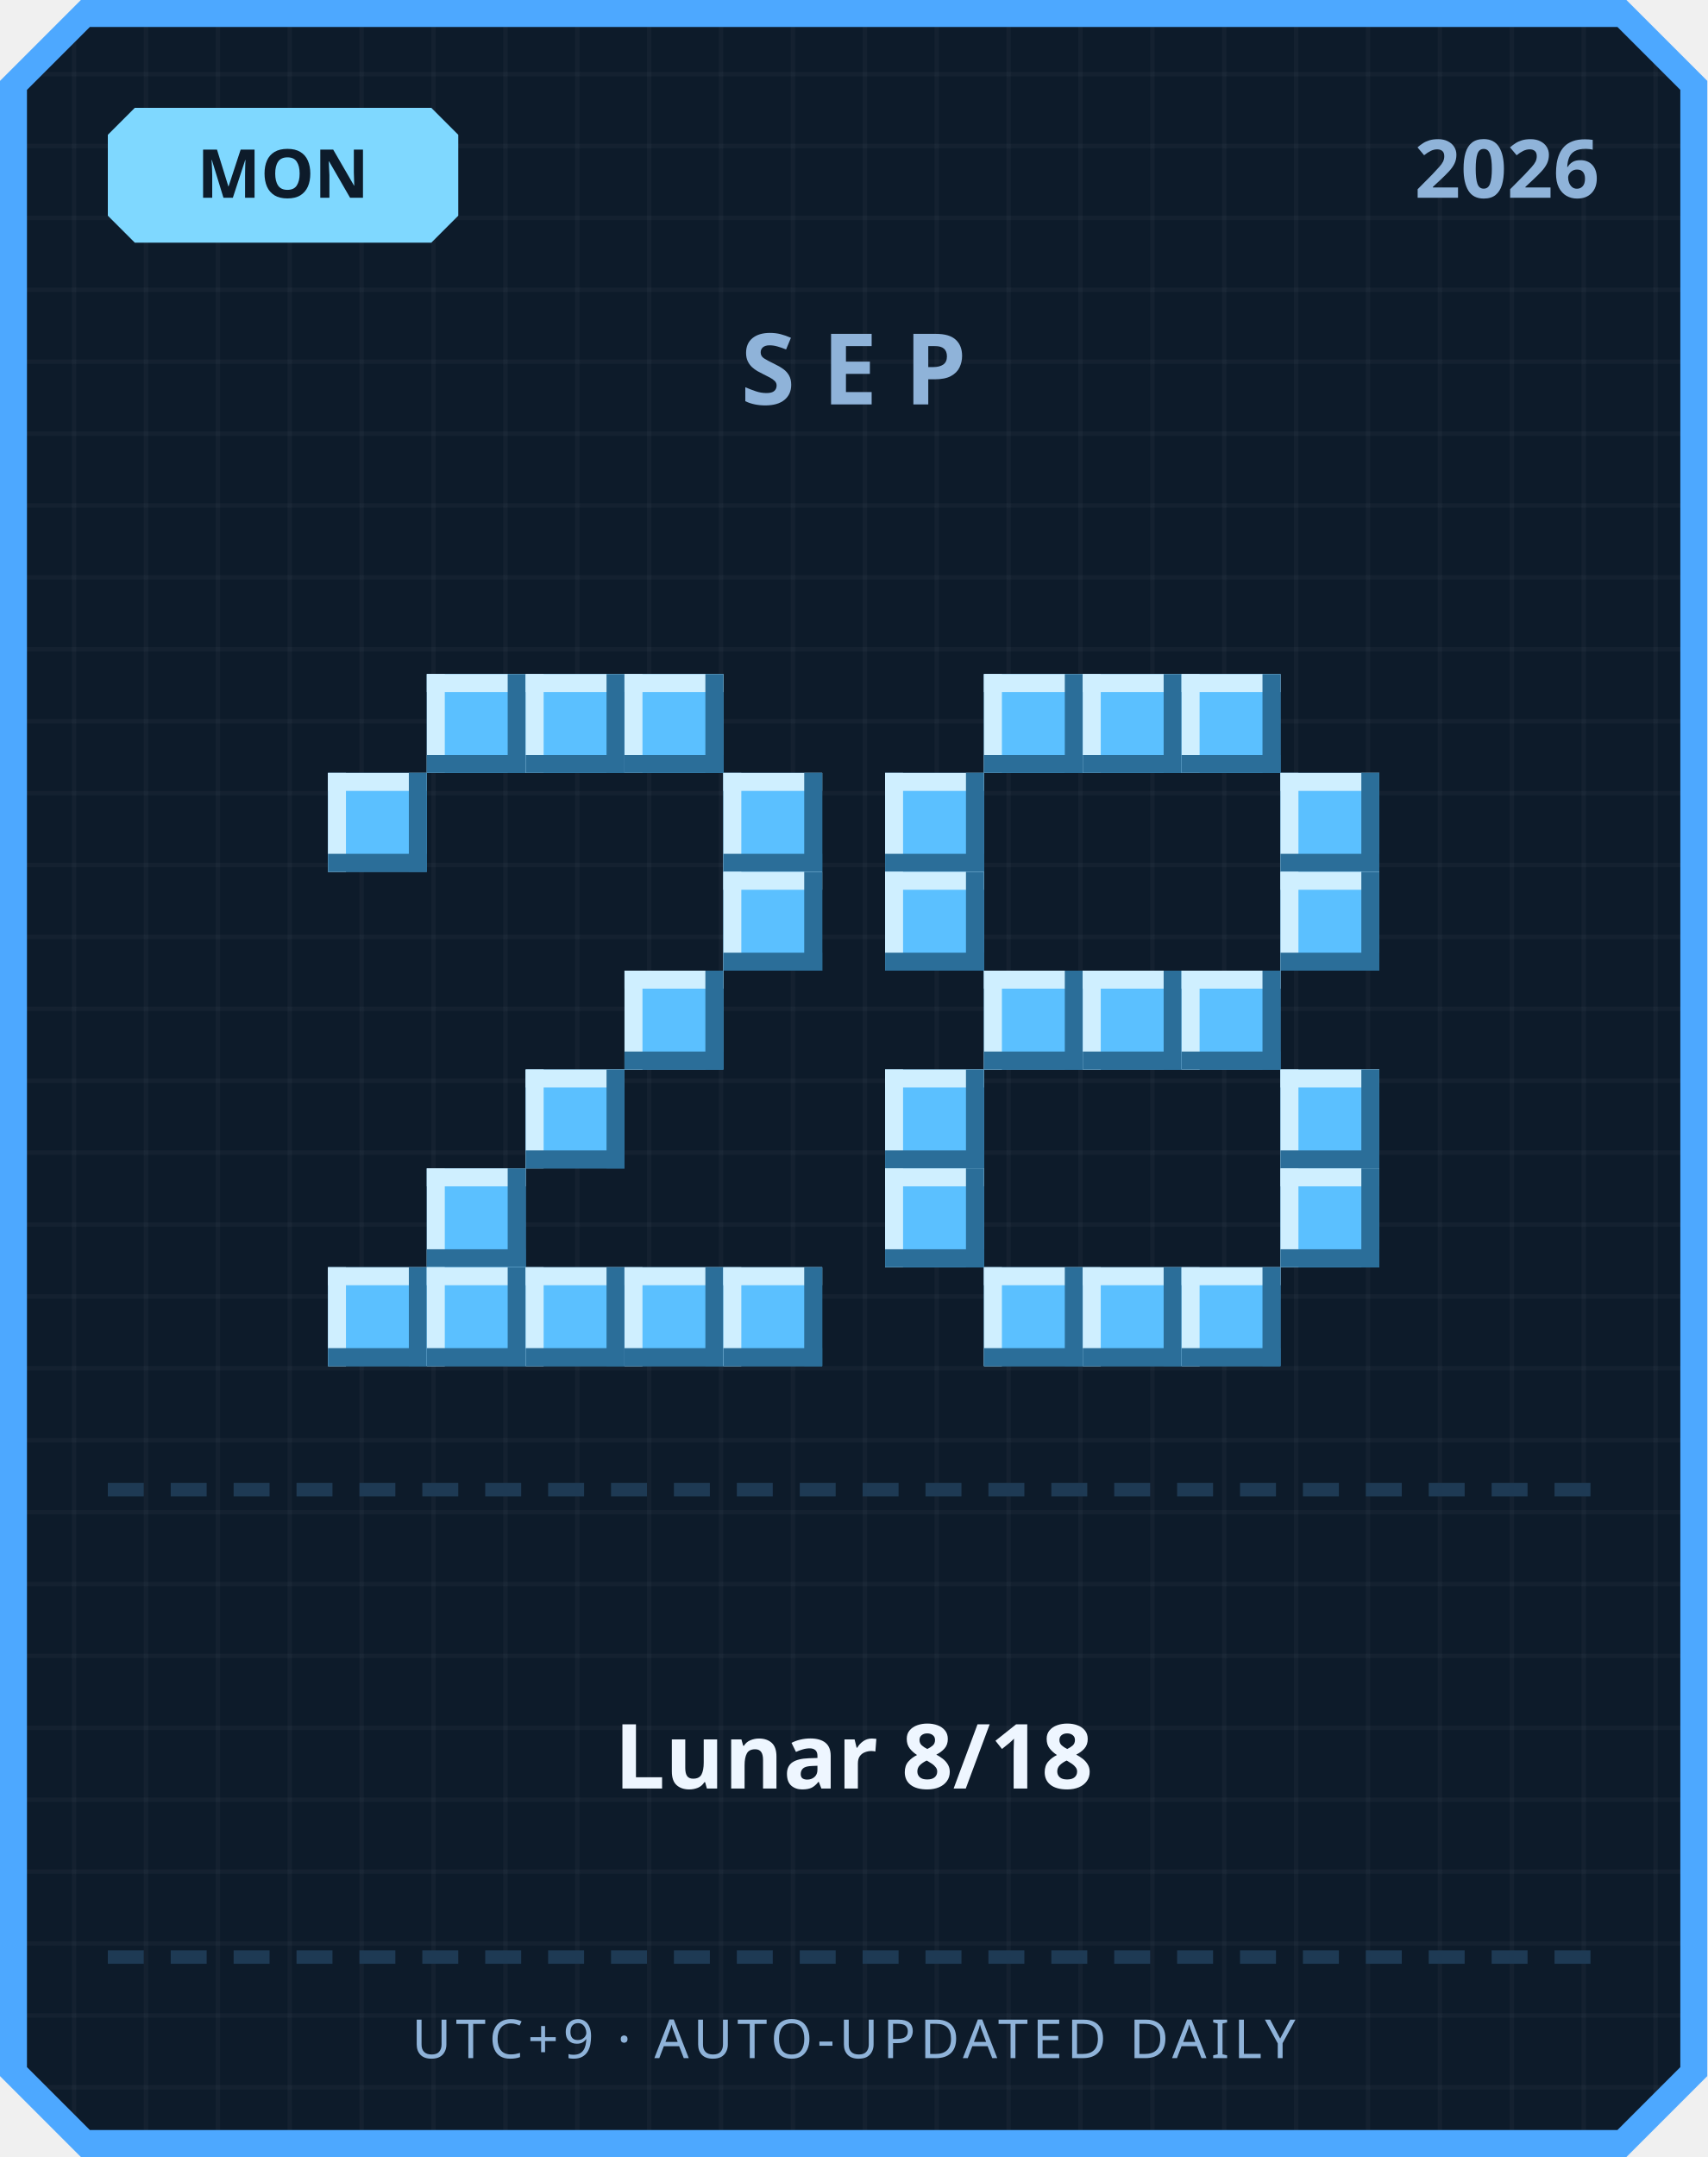
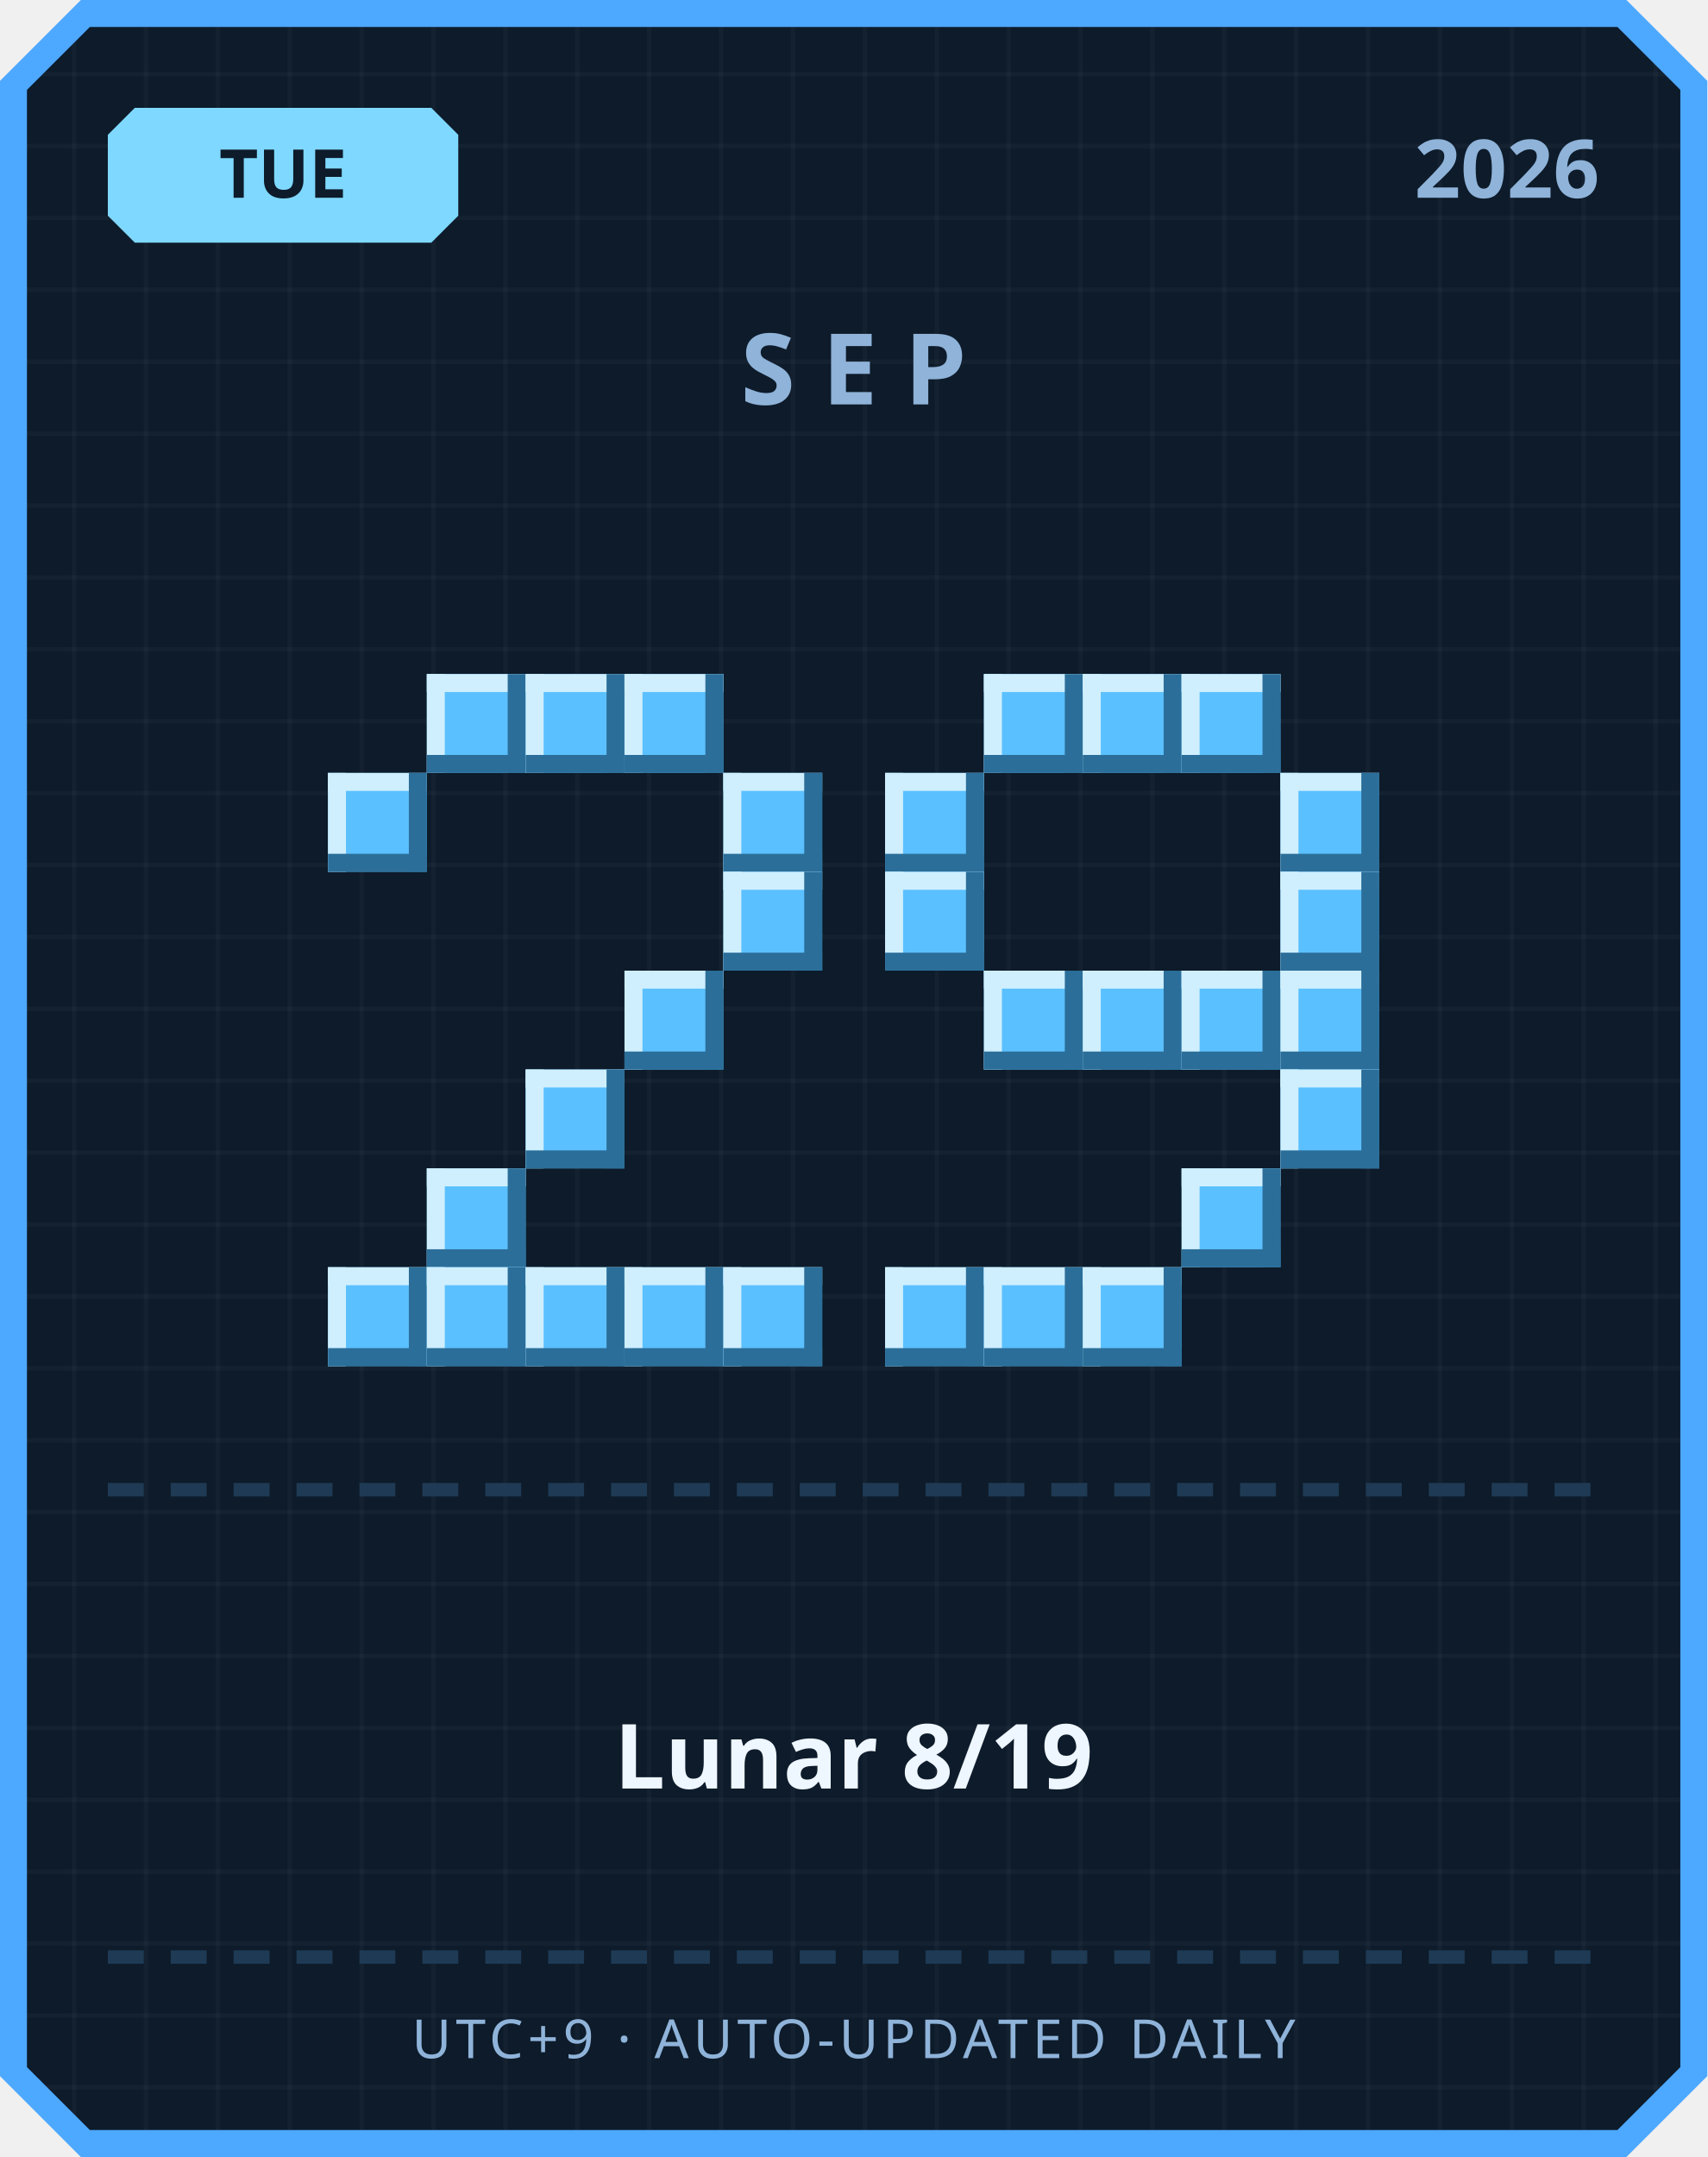
<svg xmlns="http://www.w3.org/2000/svg" width="380" height="480" viewBox="0 0 380 480">
  <defs>
    <pattern id="grid" width="16" height="16" patternUnits="userSpaceOnUse">
      <rect width="16" height="16" fill="#0d1b2a" />
      <rect width="1" height="16" fill="#ffffff" opacity="0.03" />
      <rect width="16" height="1" fill="#ffffff" opacity="0.03" />
    </pattern>
  </defs>
  <path d="M 18,0 L 362,0 L 380,18 L 380,462 L 362,480 L 18,480 L 0,462 L 0,18 Z" fill="#4da8ff" />
  <path d="M 20,6 L 360,6 L 374,20 L 374,460 L 360,474 L 20,474 L 6,460 L 6,20 Z" fill="url(#grid)" />
  <path d="M 30,24 L 96,24 L 102,30 L 102,48 L 96,54 L 30,54 L 24,48 L 24,30 Z" fill="#7fd8ff" />
-   <text x="63" y="44" text-anchor="middle" font-family="'Segoe UI', sans-serif" font-size="15" font-weight="700" fill="#0d1b2a">MON</text>
+   <text x="63" y="44" text-anchor="middle" font-family="'Segoe UI', sans-serif" font-size="15" font-weight="700" fill="#0d1b2a">TUE</text>
  <text x="356" y="44" text-anchor="end" font-family="'Segoe UI', sans-serif" font-size="18" font-weight="700" fill="#8fb3d9">2026</text>
  <text x="190" y="90" text-anchor="middle" font-family="'Segoe UI', sans-serif" font-size="22" font-weight="700" letter-spacing="6" fill="#8fb3d9">SEP</text>
  <rect x="95" y="150" width="22" height="22" fill="#5bc0ff" />
  <rect x="95" y="150" width="22" height="4" fill="#cfefff" />
  <rect x="95" y="150" width="4" height="22" fill="#cfefff" />
  <rect x="95" y="168" width="22" height="4" fill="#2b6e99" />
  <rect x="113" y="150" width="4" height="22" fill="#2b6e99" />
  <rect x="117" y="150" width="22" height="22" fill="#5bc0ff" />
  <rect x="117" y="150" width="22" height="4" fill="#cfefff" />
  <rect x="117" y="150" width="4" height="22" fill="#cfefff" />
  <rect x="117" y="168" width="22" height="4" fill="#2b6e99" />
  <rect x="135" y="150" width="4" height="22" fill="#2b6e99" />
  <rect x="139" y="150" width="22" height="22" fill="#5bc0ff" />
  <rect x="139" y="150" width="22" height="4" fill="#cfefff" />
  <rect x="139" y="150" width="4" height="22" fill="#cfefff" />
  <rect x="139" y="168" width="22" height="4" fill="#2b6e99" />
  <rect x="157" y="150" width="4" height="22" fill="#2b6e99" />
  <rect x="73" y="172" width="22" height="22" fill="#5bc0ff" />
  <rect x="73" y="172" width="22" height="4" fill="#cfefff" />
  <rect x="73" y="172" width="4" height="22" fill="#cfefff" />
  <rect x="73" y="190" width="22" height="4" fill="#2b6e99" />
  <rect x="91" y="172" width="4" height="22" fill="#2b6e99" />
  <rect x="161" y="172" width="22" height="22" fill="#5bc0ff" />
  <rect x="161" y="172" width="22" height="4" fill="#cfefff" />
  <rect x="161" y="172" width="4" height="22" fill="#cfefff" />
  <rect x="161" y="190" width="22" height="4" fill="#2b6e99" />
  <rect x="179" y="172" width="4" height="22" fill="#2b6e99" />
  <rect x="161" y="194" width="22" height="22" fill="#5bc0ff" />
  <rect x="161" y="194" width="22" height="4" fill="#cfefff" />
  <rect x="161" y="194" width="4" height="22" fill="#cfefff" />
  <rect x="161" y="212" width="22" height="4" fill="#2b6e99" />
  <rect x="179" y="194" width="4" height="22" fill="#2b6e99" />
  <rect x="139" y="216" width="22" height="22" fill="#5bc0ff" />
  <rect x="139" y="216" width="22" height="4" fill="#cfefff" />
  <rect x="139" y="216" width="4" height="22" fill="#cfefff" />
  <rect x="139" y="234" width="22" height="4" fill="#2b6e99" />
  <rect x="157" y="216" width="4" height="22" fill="#2b6e99" />
  <rect x="117" y="238" width="22" height="22" fill="#5bc0ff" />
  <rect x="117" y="238" width="22" height="4" fill="#cfefff" />
  <rect x="117" y="238" width="4" height="22" fill="#cfefff" />
  <rect x="117" y="256" width="22" height="4" fill="#2b6e99" />
  <rect x="135" y="238" width="4" height="22" fill="#2b6e99" />
  <rect x="95" y="260" width="22" height="22" fill="#5bc0ff" />
  <rect x="95" y="260" width="22" height="4" fill="#cfefff" />
  <rect x="95" y="260" width="4" height="22" fill="#cfefff" />
  <rect x="95" y="278" width="22" height="4" fill="#2b6e99" />
  <rect x="113" y="260" width="4" height="22" fill="#2b6e99" />
  <rect x="73" y="282" width="22" height="22" fill="#5bc0ff" />
  <rect x="73" y="282" width="22" height="4" fill="#cfefff" />
  <rect x="73" y="282" width="4" height="22" fill="#cfefff" />
  <rect x="73" y="300" width="22" height="4" fill="#2b6e99" />
  <rect x="91" y="282" width="4" height="22" fill="#2b6e99" />
  <rect x="95" y="282" width="22" height="22" fill="#5bc0ff" />
  <rect x="95" y="282" width="22" height="4" fill="#cfefff" />
  <rect x="95" y="282" width="4" height="22" fill="#cfefff" />
  <rect x="95" y="300" width="22" height="4" fill="#2b6e99" />
  <rect x="113" y="282" width="4" height="22" fill="#2b6e99" />
  <rect x="117" y="282" width="22" height="22" fill="#5bc0ff" />
  <rect x="117" y="282" width="22" height="4" fill="#cfefff" />
  <rect x="117" y="282" width="4" height="22" fill="#cfefff" />
  <rect x="117" y="300" width="22" height="4" fill="#2b6e99" />
  <rect x="135" y="282" width="4" height="22" fill="#2b6e99" />
  <rect x="139" y="282" width="22" height="22" fill="#5bc0ff" />
  <rect x="139" y="282" width="22" height="4" fill="#cfefff" />
  <rect x="139" y="282" width="4" height="22" fill="#cfefff" />
  <rect x="139" y="300" width="22" height="4" fill="#2b6e99" />
  <rect x="157" y="282" width="4" height="22" fill="#2b6e99" />
  <rect x="161" y="282" width="22" height="22" fill="#5bc0ff" />
  <rect x="161" y="282" width="22" height="4" fill="#cfefff" />
  <rect x="161" y="282" width="4" height="22" fill="#cfefff" />
  <rect x="161" y="300" width="22" height="4" fill="#2b6e99" />
  <rect x="179" y="282" width="4" height="22" fill="#2b6e99" />
  <rect x="219" y="150" width="22" height="22" fill="#5bc0ff" />
  <rect x="219" y="150" width="22" height="4" fill="#cfefff" />
  <rect x="219" y="150" width="4" height="22" fill="#cfefff" />
  <rect x="219" y="168" width="22" height="4" fill="#2b6e99" />
  <rect x="237" y="150" width="4" height="22" fill="#2b6e99" />
  <rect x="241" y="150" width="22" height="22" fill="#5bc0ff" />
  <rect x="241" y="150" width="22" height="4" fill="#cfefff" />
  <rect x="241" y="150" width="4" height="22" fill="#cfefff" />
  <rect x="241" y="168" width="22" height="4" fill="#2b6e99" />
  <rect x="259" y="150" width="4" height="22" fill="#2b6e99" />
  <rect x="263" y="150" width="22" height="22" fill="#5bc0ff" />
  <rect x="263" y="150" width="22" height="4" fill="#cfefff" />
  <rect x="263" y="150" width="4" height="22" fill="#cfefff" />
  <rect x="263" y="168" width="22" height="4" fill="#2b6e99" />
  <rect x="281" y="150" width="4" height="22" fill="#2b6e99" />
  <rect x="197" y="172" width="22" height="22" fill="#5bc0ff" />
  <rect x="197" y="172" width="22" height="4" fill="#cfefff" />
  <rect x="197" y="172" width="4" height="22" fill="#cfefff" />
  <rect x="197" y="190" width="22" height="4" fill="#2b6e99" />
  <rect x="215" y="172" width="4" height="22" fill="#2b6e99" />
  <rect x="285" y="172" width="22" height="22" fill="#5bc0ff" />
  <rect x="285" y="172" width="22" height="4" fill="#cfefff" />
  <rect x="285" y="172" width="4" height="22" fill="#cfefff" />
  <rect x="285" y="190" width="22" height="4" fill="#2b6e99" />
  <rect x="303" y="172" width="4" height="22" fill="#2b6e99" />
  <rect x="197" y="194" width="22" height="22" fill="#5bc0ff" />
  <rect x="197" y="194" width="22" height="4" fill="#cfefff" />
  <rect x="197" y="194" width="4" height="22" fill="#cfefff" />
  <rect x="197" y="212" width="22" height="4" fill="#2b6e99" />
  <rect x="215" y="194" width="4" height="22" fill="#2b6e99" />
  <rect x="285" y="194" width="22" height="22" fill="#5bc0ff" />
  <rect x="285" y="194" width="22" height="4" fill="#cfefff" />
  <rect x="285" y="194" width="4" height="22" fill="#cfefff" />
  <rect x="285" y="212" width="22" height="4" fill="#2b6e99" />
  <rect x="303" y="194" width="4" height="22" fill="#2b6e99" />
  <rect x="219" y="216" width="22" height="22" fill="#5bc0ff" />
  <rect x="219" y="216" width="22" height="4" fill="#cfefff" />
  <rect x="219" y="216" width="4" height="22" fill="#cfefff" />
  <rect x="219" y="234" width="22" height="4" fill="#2b6e99" />
  <rect x="237" y="216" width="4" height="22" fill="#2b6e99" />
  <rect x="241" y="216" width="22" height="22" fill="#5bc0ff" />
  <rect x="241" y="216" width="22" height="4" fill="#cfefff" />
  <rect x="241" y="216" width="4" height="22" fill="#cfefff" />
  <rect x="241" y="234" width="22" height="4" fill="#2b6e99" />
  <rect x="259" y="216" width="4" height="22" fill="#2b6e99" />
  <rect x="263" y="216" width="22" height="22" fill="#5bc0ff" />
  <rect x="263" y="216" width="22" height="4" fill="#cfefff" />
  <rect x="263" y="216" width="4" height="22" fill="#cfefff" />
  <rect x="263" y="234" width="22" height="4" fill="#2b6e99" />
  <rect x="281" y="216" width="4" height="22" fill="#2b6e99" />
-   <rect x="197" y="238" width="22" height="22" fill="#5bc0ff" />
-   <rect x="197" y="238" width="22" height="4" fill="#cfefff" />
-   <rect x="197" y="238" width="4" height="22" fill="#cfefff" />
-   <rect x="197" y="256" width="22" height="4" fill="#2b6e99" />
-   <rect x="215" y="238" width="4" height="22" fill="#2b6e99" />
+   <rect x="285" y="216" width="22" height="22" fill="#5bc0ff" />
+   <rect x="285" y="216" width="22" height="4" fill="#cfefff" />
+   <rect x="285" y="216" width="4" height="22" fill="#cfefff" />
+   <rect x="285" y="234" width="22" height="4" fill="#2b6e99" />
+   <rect x="303" y="216" width="4" height="22" fill="#2b6e99" />
  <rect x="285" y="238" width="22" height="22" fill="#5bc0ff" />
  <rect x="285" y="238" width="22" height="4" fill="#cfefff" />
  <rect x="285" y="238" width="4" height="22" fill="#cfefff" />
  <rect x="285" y="256" width="22" height="4" fill="#2b6e99" />
  <rect x="303" y="238" width="4" height="22" fill="#2b6e99" />
-   <rect x="197" y="260" width="22" height="22" fill="#5bc0ff" />
-   <rect x="197" y="260" width="22" height="4" fill="#cfefff" />
-   <rect x="197" y="260" width="4" height="22" fill="#cfefff" />
-   <rect x="197" y="278" width="22" height="4" fill="#2b6e99" />
-   <rect x="215" y="260" width="4" height="22" fill="#2b6e99" />
-   <rect x="285" y="260" width="22" height="22" fill="#5bc0ff" />
-   <rect x="285" y="260" width="22" height="4" fill="#cfefff" />
-   <rect x="285" y="260" width="4" height="22" fill="#cfefff" />
-   <rect x="285" y="278" width="22" height="4" fill="#2b6e99" />
-   <rect x="303" y="260" width="4" height="22" fill="#2b6e99" />
+   <rect x="263" y="260" width="22" height="22" fill="#5bc0ff" />
+   <rect x="263" y="260" width="22" height="4" fill="#cfefff" />
+   <rect x="263" y="260" width="4" height="22" fill="#cfefff" />
+   <rect x="263" y="278" width="22" height="4" fill="#2b6e99" />
+   <rect x="281" y="260" width="4" height="22" fill="#2b6e99" />
+   <rect x="197" y="282" width="22" height="22" fill="#5bc0ff" />
+   <rect x="197" y="282" width="22" height="4" fill="#cfefff" />
+   <rect x="197" y="282" width="4" height="22" fill="#cfefff" />
+   <rect x="197" y="300" width="22" height="4" fill="#2b6e99" />
+   <rect x="215" y="282" width="4" height="22" fill="#2b6e99" />
  <rect x="219" y="282" width="22" height="22" fill="#5bc0ff" />
  <rect x="219" y="282" width="22" height="4" fill="#cfefff" />
  <rect x="219" y="282" width="4" height="22" fill="#cfefff" />
  <rect x="219" y="300" width="22" height="4" fill="#2b6e99" />
  <rect x="237" y="282" width="4" height="22" fill="#2b6e99" />
  <rect x="241" y="282" width="22" height="22" fill="#5bc0ff" />
  <rect x="241" y="282" width="22" height="4" fill="#cfefff" />
  <rect x="241" y="282" width="4" height="22" fill="#cfefff" />
  <rect x="241" y="300" width="22" height="4" fill="#2b6e99" />
  <rect x="259" y="282" width="4" height="22" fill="#2b6e99" />
-   <rect x="263" y="282" width="22" height="22" fill="#5bc0ff" />
-   <rect x="263" y="282" width="22" height="4" fill="#cfefff" />
-   <rect x="263" y="282" width="4" height="22" fill="#cfefff" />
-   <rect x="263" y="300" width="22" height="4" fill="#2b6e99" />
-   <rect x="281" y="282" width="4" height="22" fill="#2b6e99" />
  <rect x="24" y="330" width="8" height="3" fill="#1e3a54" />
  <rect x="38" y="330" width="8" height="3" fill="#1e3a54" />
  <rect x="52" y="330" width="8" height="3" fill="#1e3a54" />
  <rect x="66" y="330" width="8" height="3" fill="#1e3a54" />
  <rect x="80" y="330" width="8" height="3" fill="#1e3a54" />
  <rect x="94" y="330" width="8" height="3" fill="#1e3a54" />
  <rect x="108" y="330" width="8" height="3" fill="#1e3a54" />
  <rect x="122" y="330" width="8" height="3" fill="#1e3a54" />
  <rect x="136" y="330" width="8" height="3" fill="#1e3a54" />
  <rect x="150" y="330" width="8" height="3" fill="#1e3a54" />
  <rect x="164" y="330" width="8" height="3" fill="#1e3a54" />
  <rect x="178" y="330" width="8" height="3" fill="#1e3a54" />
  <rect x="192" y="330" width="8" height="3" fill="#1e3a54" />
  <rect x="206" y="330" width="8" height="3" fill="#1e3a54" />
  <rect x="220" y="330" width="8" height="3" fill="#1e3a54" />
  <rect x="234" y="330" width="8" height="3" fill="#1e3a54" />
  <rect x="248" y="330" width="8" height="3" fill="#1e3a54" />
  <rect x="262" y="330" width="8" height="3" fill="#1e3a54" />
  <rect x="276" y="330" width="8" height="3" fill="#1e3a54" />
  <rect x="290" y="330" width="8" height="3" fill="#1e3a54" />
  <rect x="304" y="330" width="8" height="3" fill="#1e3a54" />
  <rect x="318" y="330" width="8" height="3" fill="#1e3a54" />
  <rect x="332" y="330" width="8" height="3" fill="#1e3a54" />
  <rect x="346" y="330" width="8" height="3" fill="#1e3a54" />
-   <text x="190" y="398" text-anchor="middle" font-family="'Segoe UI', 'Microsoft JhengHei', sans-serif" font-size="20" font-weight="700" fill="#eef6ff">Lunar 8/18</text>
+   <text x="190" y="398" text-anchor="middle" font-family="'Segoe UI', 'Microsoft JhengHei', sans-serif" font-size="20" font-weight="700" fill="#eef6ff">Lunar 8/19</text>
  <rect x="24" y="434" width="8" height="3" fill="#1e3a54" />
  <rect x="38" y="434" width="8" height="3" fill="#1e3a54" />
  <rect x="52" y="434" width="8" height="3" fill="#1e3a54" />
  <rect x="66" y="434" width="8" height="3" fill="#1e3a54" />
  <rect x="80" y="434" width="8" height="3" fill="#1e3a54" />
  <rect x="94" y="434" width="8" height="3" fill="#1e3a54" />
  <rect x="108" y="434" width="8" height="3" fill="#1e3a54" />
  <rect x="122" y="434" width="8" height="3" fill="#1e3a54" />
  <rect x="136" y="434" width="8" height="3" fill="#1e3a54" />
  <rect x="150" y="434" width="8" height="3" fill="#1e3a54" />
  <rect x="164" y="434" width="8" height="3" fill="#1e3a54" />
  <rect x="178" y="434" width="8" height="3" fill="#1e3a54" />
  <rect x="192" y="434" width="8" height="3" fill="#1e3a54" />
  <rect x="206" y="434" width="8" height="3" fill="#1e3a54" />
  <rect x="220" y="434" width="8" height="3" fill="#1e3a54" />
  <rect x="234" y="434" width="8" height="3" fill="#1e3a54" />
  <rect x="248" y="434" width="8" height="3" fill="#1e3a54" />
  <rect x="262" y="434" width="8" height="3" fill="#1e3a54" />
  <rect x="276" y="434" width="8" height="3" fill="#1e3a54" />
  <rect x="290" y="434" width="8" height="3" fill="#1e3a54" />
  <rect x="304" y="434" width="8" height="3" fill="#1e3a54" />
  <rect x="318" y="434" width="8" height="3" fill="#1e3a54" />
  <rect x="332" y="434" width="8" height="3" fill="#1e3a54" />
  <rect x="346" y="434" width="8" height="3" fill="#1e3a54" />
  <text x="190" y="458" text-anchor="middle" font-family="'Segoe UI', sans-serif" font-size="12" letter-spacing="1" fill="#8fb3d9">UTC+9 · AUTO-UPDATED DAILY</text>
</svg>
